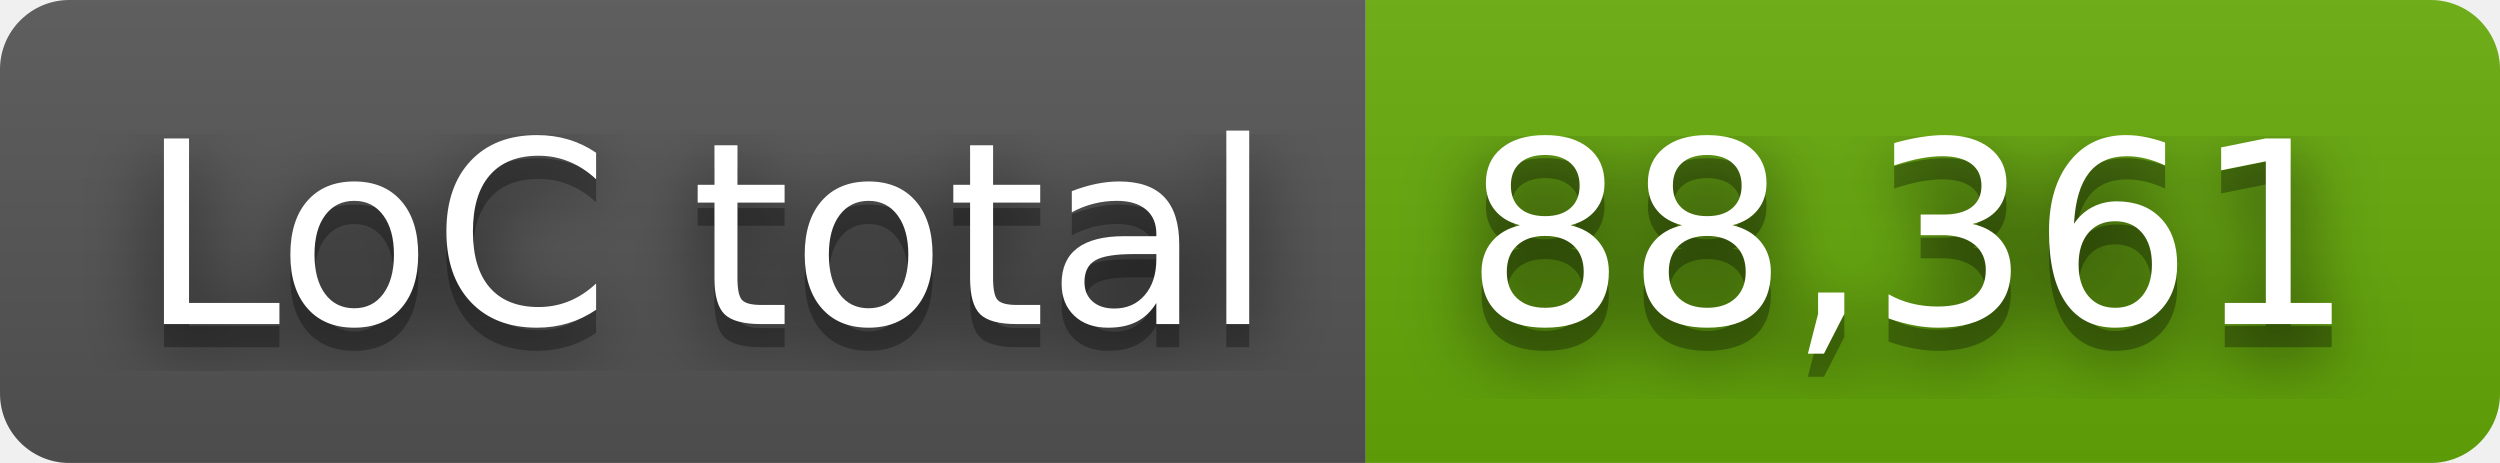
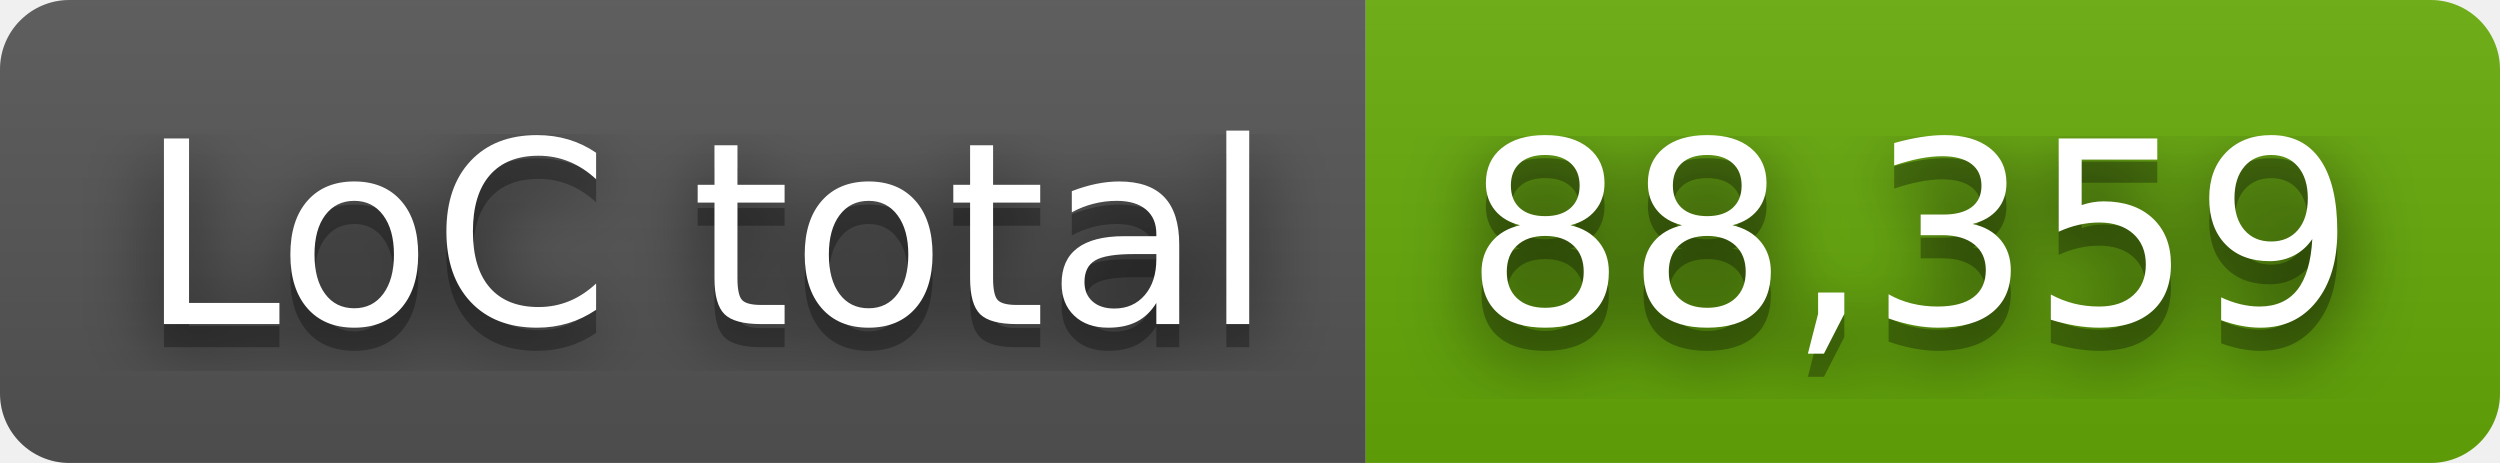
- <svg xmlns="http://www.w3.org/2000/svg" width="108" height="20" role="img" aria-label="LoC total: 88,361">
+ <svg xmlns="http://www.w3.org/2000/svg" width="108" height="20" role="img" aria-label="LoC total: 88,359">
  <filter id="blur">
    <feGaussianBlur stdDeviation="16" />
  </filter>
  <linearGradient id="s" x2="0" y2="100%">
    <stop offset="0" stop-color="#bbb" stop-opacity=".1" />
    <stop offset="1" stop-opacity=".1" />
  </linearGradient>
  <clipPath id="r">
    <rect width="108" height="20" rx="3" />
  </clipPath>
  <g clip-path="url(#r)">
    <rect width="59" height="20" fill="#555" />
    <rect x="59" width="49" height="20" fill="#67ac09" />
    <rect width="108" height="20" fill="url(#s)" />
  </g>
  <g fill="#fff" text-anchor="middle" font-family="Verdana,Geneva,DejaVu Sans,sans-serif" text-rendering="geometricPrecision" font-size="110">
    <g transform="scale(.1)">
      <g aria-hidden="true" fill="#010101">
        <text x="305" y="150" fill-opacity=".8" filter="url(#blur)" textLength="490">LoC total</text>
        <text x="305" y="150" fill-opacity=".3" textLength="490">LoC total</text>
      </g>
      <text x="305" y="140" textLength="490">LoC total</text>
    </g>
    <g transform="scale(.1)">
      <g aria-hidden="true" fill="#010101">
-         <text x="825" y="150" fill-opacity=".8" filter="url(#blur)" textLength="390">88,361</text>
-         <text x="825" y="150" fill-opacity=".3" textLength="390">88,361</text>
+         <text x="825" y="150" fill-opacity=".8" filter="url(#blur)" textLength="390">88,359</text>
+         <text x="825" y="150" fill-opacity=".3" textLength="390">88,359</text>
      </g>
-       <text x="825" y="140" textLength="390">88,361</text>
+       <text x="825" y="140" textLength="390">88,359</text>
    </g>
  </g>
</svg>
